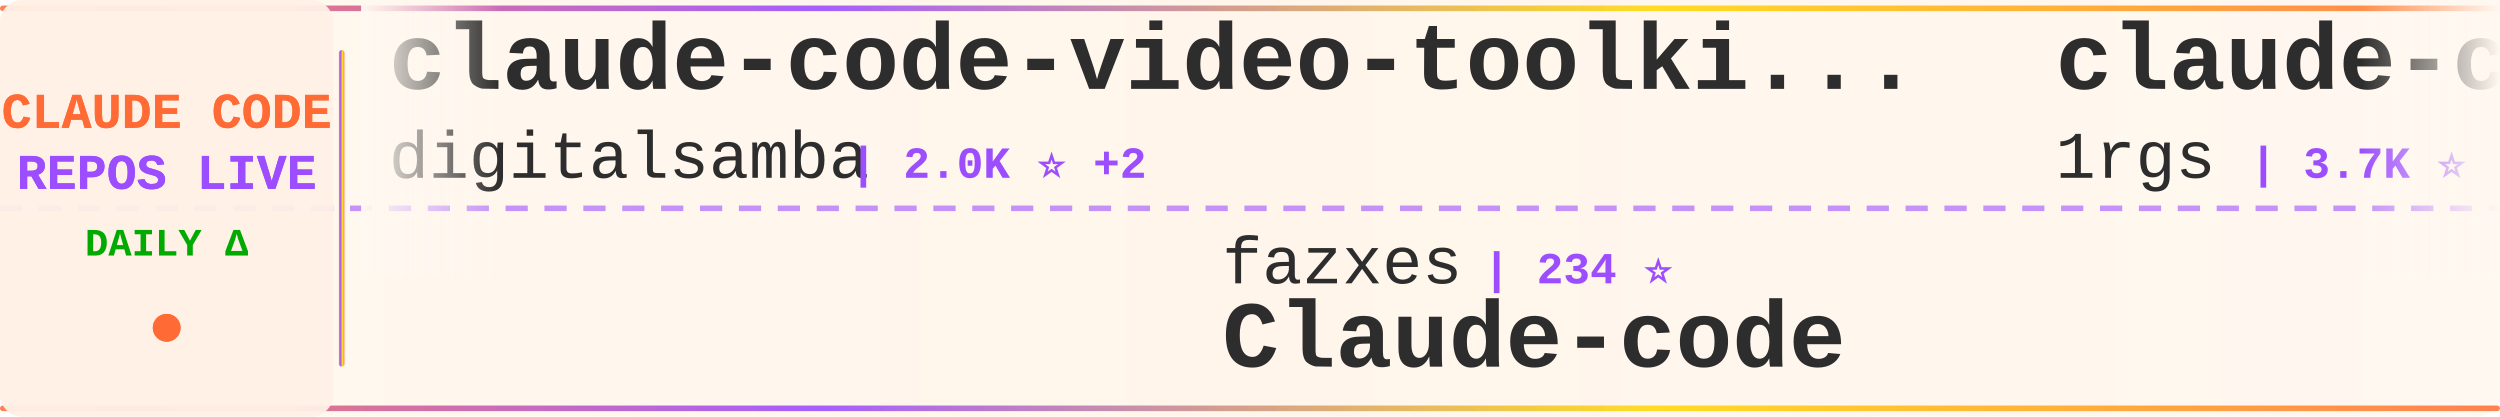
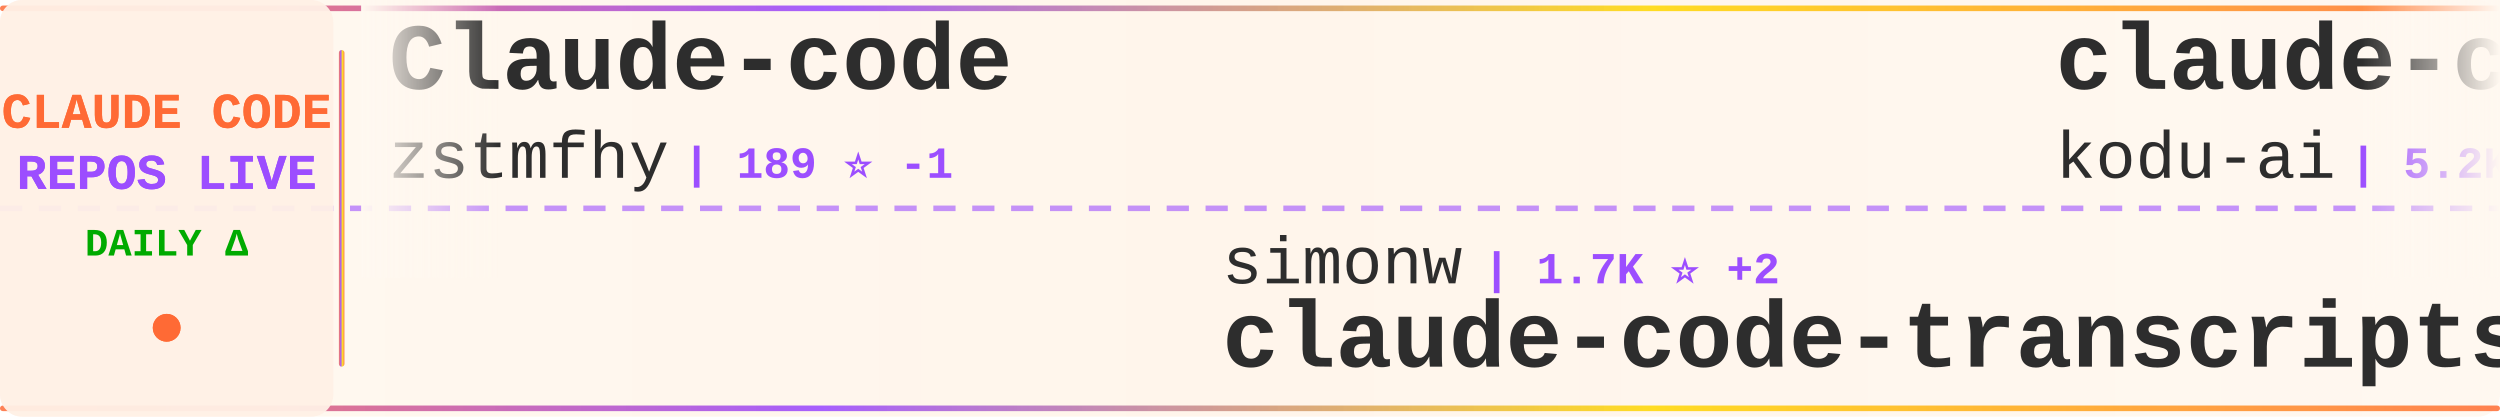
<svg xmlns="http://www.w3.org/2000/svg" width="900" height="150">
  <defs>
    <linearGradient id="tickerBg" x1="0%" y1="0%" x2="100%" y2="0%">
      <stop offset="0%" style="stop-color:#fff8f0;stop-opacity:0.98" />
      <stop offset="50%" style="stop-color:#fff5eb;stop-opacity:1" />
      <stop offset="100%" style="stop-color:#fff8f0;stop-opacity:0.98" />
    </linearGradient>
    <linearGradient id="borderGrad" x1="0%" y1="0%" x2="100%" y2="0%">
      <stop offset="0%" style="stop-color:#FF6B35;stop-opacity:0.85">
        <animate attributeName="stop-opacity" values="0.85;1;0.85" dur="2s" repeatCount="indefinite" />
      </stop>
      <stop offset="33%" style="stop-color:#9C4EFF;stop-opacity:0.9">
        <animate attributeName="stop-opacity" values="0.9;1;0.9" dur="2.2s" repeatCount="indefinite" />
      </stop>
      <stop offset="66%" style="stop-color:#FFD700;stop-opacity:0.85">
        <animate attributeName="stop-opacity" values="0.85;1;0.85" dur="1.8s" repeatCount="indefinite" />
      </stop>
      <stop offset="100%" style="stop-color:#FF6B35;stop-opacity:0.85">
        <animate attributeName="stop-opacity" values="0.85;1;0.85" dur="2s" repeatCount="indefinite" />
      </stop>
    </linearGradient>
    <filter id="textGlow">
      <feGaussianBlur stdDeviation="0.15" result="coloredBlur" />
      <feMerge>
        <feMergeNode in="coloredBlur" />
        <feMergeNode in="SourceGraphic" />
      </feMerge>
    </filter>
    <filter id="metricGlow">
      <feGaussianBlur stdDeviation="0.2" result="coloredBlur" />
      <feMerge>
        <feMergeNode in="coloredBlur" />
        <feMergeNode in="SourceGraphic" />
      </feMerge>
    </filter>
    <linearGradient id="leftFade" x1="0%" y1="0%" x2="100%" y2="0%">
      <stop offset="0%" style="stop-color:#fff8f0;stop-opacity:1" />
      <stop offset="100%" style="stop-color:#fff8f0;stop-opacity:0" />
    </linearGradient>
    <linearGradient id="rightFade" x1="0%" y1="0%" x2="100%" y2="0%">
      <stop offset="0%" style="stop-color:#fff8f0;stop-opacity:0" />
      <stop offset="100%" style="stop-color:#fff8f0;stop-opacity:1" />
    </linearGradient>
  </defs>
  <rect width="900" height="150" fill="url(#tickerBg)" rx="8" />
  <rect x="0" y="2" width="900" height="2" fill="url(#borderGrad)" rx="1" />
  <rect x="0" y="146" width="900" height="2" fill="url(#borderGrad)" rx="1" />
  <line x1="0" y1="75" x2="900" y2="75" stroke="#9C4EFF" stroke-width="2" stroke-dasharray="8 6" opacity="0.6" />
  <rect x="0" y="0" width="120" height="150" fill="#fff0e6" opacity="0.95" rx="8" />
  <text x="60" y="46" font-family="'Courier New', monospace" font-size="18" font-weight="bold" fill="#FF6B35" text-anchor="middle" filter="url(#textGlow)">
    CLAUDE CODE
  </text>
  <text x="60" y="68" font-family="'Courier New', monospace" font-size="18" font-weight="bold" fill="#9C4EFF" text-anchor="middle" filter="url(#textGlow)">
    REPOS LIVE
  </text>
  <text x="60" y="92" font-family="'Courier New', monospace" font-size="14" font-weight="bold" fill="#00aa00" text-anchor="middle">
    DAILY Δ
  </text>
  <circle cx="60" cy="118" r="5" fill="#FF6B35" filter="url(#metricGlow)">
    <animate attributeName="r" values="4;6;4" dur="1.5s" repeatCount="indefinite" />
    <animate attributeName="opacity" values="0.6;1;0.6" dur="1.5s" repeatCount="indefinite" />
  </circle>
  <rect x="122" y="18" width="2" height="114" fill="url(#borderGrad)" rx="1" />
  <clipPath id="tickerClip">
    <rect x="130" y="0" width="770" height="150" />
  </clipPath>
  <g clip-path="url(#tickerClip)">
    <g id="tickerItems">
      <animateTransform attributeName="transform" attributeType="XML" type="translate" from="0 0" to="-3000 0" dur="54s" repeatCount="indefinite" />
      <g transform="translate(0, 0)">
-         <text x="140" y="32" font-family="'Courier New', monospace" font-size="34" font-weight="bold" fill="#2d2d2d">claude-code-video-toolki...</text>
-         <text x="140" y="64" font-family="'Courier New', monospace" font-size="24" font-weight="normal" fill="#2d2d2d" opacity="1.0">digitalsamba</text>
-         <text x="306" y="64" font-family="'Courier New', monospace" font-size="16" font-weight="bold" fill="#9C4EFF"> | 2.0K ⭐ +2</text>
+         <text x="140" y="32" font-family="'Courier New', monospace" font-size="34" font-weight="bold" fill="#2d2d2d">Claude-code</text>
+         <text x="140" y="64" font-family="'Courier New', monospace" font-size="24" font-weight="normal" fill="#2d2d2d" opacity="1.0">zstmfhy</text>
+         <text x="246" y="64" font-family="'Courier New', monospace" font-size="16" font-weight="bold" fill="#9C4EFF"> | 189 ⭐ -1</text>
      </g>
      <g transform="translate(300, 0)">
-         <text x="140" y="102" font-family="'Courier New', monospace" font-size="24" font-weight="normal" fill="#2d2d2d" opacity="1.0">fazxes</text>
-         <text x="234" y="102" font-family="'Courier New', monospace" font-size="16" font-weight="bold" fill="#9C4EFF"> | 234 ⭐</text>
-         <text x="140" y="132" font-family="'Courier New', monospace" font-size="34" font-weight="bold" fill="#2d2d2d">Claude-code</text>
+         <text x="140" y="102" font-family="'Courier New', monospace" font-size="24" font-weight="normal" fill="#2d2d2d" opacity="1.0">simonw</text>
+         <text x="234" y="102" font-family="'Courier New', monospace" font-size="16" font-weight="bold" fill="#9C4EFF"> | 1.7K ⭐ +2</text>
+         <text x="140" y="132" font-family="'Courier New', monospace" font-size="34" font-weight="bold" fill="#2d2d2d">claude-code-transcripts</text>
      </g>
      <g transform="translate(600, 0)">
-         <text x="140" y="32" font-family="'Courier New', monospace" font-size="34" font-weight="bold" fill="#2d2d2d">claude-code-proxy</text>
-         <text x="140" y="64" font-family="'Courier New', monospace" font-size="24" font-weight="normal" fill="#2d2d2d" opacity="1.0">1rgs</text>
-         <text x="210" y="64" font-family="'Courier New', monospace" font-size="16" font-weight="bold" fill="#9C4EFF"> | 3.7K ⭐</text>
+         <text x="140" y="32" font-family="'Courier New', monospace" font-size="34" font-weight="bold" fill="#2d2d2d">claude-coder</text>
+         <text x="140" y="64" font-family="'Courier New', monospace" font-size="24" font-weight="normal" fill="#2d2d2d" opacity="1.0">kodu-ai</text>
+         <text x="246" y="64" font-family="'Courier New', monospace" font-size="16" font-weight="bold" fill="#9C4EFF"> | 5.2K ⭐</text>
      </g>
      <g transform="translate(900, 0)">
-         <text x="140" y="102" font-family="'Courier New', monospace" font-size="24" font-weight="normal" fill="#2d2d2d" opacity="1.0">Windy3f3f3f3f</text>
-         <text x="318" y="102" font-family="'Courier New', monospace" font-size="16" font-weight="bold" fill="#9C4EFF"> | 2.6K ⭐</text>
-         <text x="140" y="132" font-family="'Courier New', monospace" font-size="34" font-weight="bold" fill="#2d2d2d">claude-code-from-scratch</text>
+         <text x="140" y="102" font-family="'Courier New', monospace" font-size="24" font-weight="normal" fill="#2d2d2d" opacity="1.0">darcyegb</text>
+         <text x="258" y="102" font-family="'Courier New', monospace" font-size="16" font-weight="bold" fill="#9C4EFF"> | 759 ⭐</text>
+         <text x="140" y="132" font-family="'Courier New', monospace" font-size="34" font-weight="bold" fill="#2d2d2d">ClaudeCodeAgents</text>
      </g>
      <g transform="translate(1200, 0)">
-         <text x="140" y="32" font-family="'Courier New', monospace" font-size="34" font-weight="bold" fill="#2d2d2d">claude-code-settings</text>
-         <text x="140" y="64" font-family="'Courier New', monospace" font-size="24" font-weight="normal" fill="#2d2d2d" opacity="1.0">feiskyer</text>
-         <text x="258" y="64" font-family="'Courier New', monospace" font-size="16" font-weight="bold" fill="#9C4EFF"> | 1.6K ⭐</text>
+         <text x="140" y="32" font-family="'Courier New', monospace" font-size="34" font-weight="bold" fill="#2d2d2d">claude-code-rev</text>
+         <text x="140" y="64" font-family="'Courier New', monospace" font-size="24" font-weight="normal" fill="#2d2d2d" opacity="1.0">oboard</text>
+         <text x="234" y="64" font-family="'Courier New', monospace" font-size="16" font-weight="bold" fill="#9C4EFF"> | 3.3K ⭐</text>
      </g>
      <g transform="translate(1500, 0)">
-         <text x="140" y="102" font-family="'Courier New', monospace" font-size="24" font-weight="normal" fill="#2d2d2d" opacity="1.0">hangsman</text>
-         <text x="258" y="102" font-family="'Courier New', monospace" font-size="16" font-weight="bold" fill="#9C4EFF"> | 792 ⭐</text>
-         <text x="140" y="132" font-family="'Courier New', monospace" font-size="34" font-weight="bold" fill="#2d2d2d">claude-code-source</text>
+         <text x="140" y="102" font-family="'Courier New', monospace" font-size="24" font-weight="normal" fill="#2d2d2d" opacity="1.0">ghuntley</text>
+         <text x="258" y="102" font-family="'Courier New', monospace" font-size="16" font-weight="bold" fill="#9C4EFF"> | 990 ⭐</text>
+         <text x="140" y="132" font-family="'Courier New', monospace" font-size="34" font-weight="bold" fill="#2d2d2d">claude-code-source-code-...</text>
      </g>
      <g transform="translate(1800, 0)">
-         <text x="140" y="32" font-family="'Courier New', monospace" font-size="34" font-weight="bold" fill="#2d2d2d">oh-my-claudecode</text>
-         <text x="140" y="64" font-family="'Courier New', monospace" font-size="24" font-weight="normal" fill="#2d2d2d" opacity="1.0">Yeachan-Heo</text>
-         <text x="294" y="64" font-family="'Courier New', monospace" font-size="16" font-weight="bold" fill="#9C4EFF"> | 39.0K ⭐ +4</text>
+         <text x="140" y="32" font-family="'Courier New', monospace" font-size="34" font-weight="bold" fill="#2d2d2d">my-claude-code-setup</text>
+         <text x="140" y="64" font-family="'Courier New', monospace" font-size="24" font-weight="normal" fill="#2d2d2d" opacity="1.0">centminmod</text>
+         <text x="282" y="64" font-family="'Courier New', monospace" font-size="16" font-weight="bold" fill="#9C4EFF"> | 2.6K ⭐</text>
      </g>
      <g transform="translate(2100, 0)">
-         <text x="140" y="102" font-family="'Courier New', monospace" font-size="24" font-weight="normal" fill="#2d2d2d" opacity="1.0">fuergaosi233</text>
-         <text x="306" y="102" font-family="'Courier New', monospace" font-size="16" font-weight="bold" fill="#9C4EFF"> | 2.8K ⭐</text>
-         <text x="140" y="132" font-family="'Courier New', monospace" font-size="34" font-weight="bold" fill="#2d2d2d">claude-code-proxy</text>
+         <text x="140" y="102" font-family="'Courier New', monospace" font-size="24" font-weight="normal" fill="#2d2d2d" opacity="1.0">disler</text>
+         <text x="234" y="102" font-family="'Courier New', monospace" font-size="16" font-weight="bold" fill="#9C4EFF"> | 3.9K ⭐</text>
+         <text x="140" y="132" font-family="'Courier New', monospace" font-size="34" font-weight="bold" fill="#2d2d2d">claude-code-hooks-master...</text>
      </g>
      <g transform="translate(2400, 0)">
+         <text x="140" y="32" font-family="'Courier New', monospace" font-size="34" font-weight="bold" fill="#2d2d2d">claude-code-source</text>
+         <text x="140" y="64" font-family="'Courier New', monospace" font-size="24" font-weight="normal" fill="#2d2d2d" opacity="1.0">hangsman</text>
+         <text x="258" y="64" font-family="'Courier New', monospace" font-size="16" font-weight="bold" fill="#9C4EFF"> | 792 ⭐</text>
+       </g>
+       <g transform="translate(2700, 0)">
+         <text x="140" y="102" font-family="'Courier New', monospace" font-size="24" font-weight="normal" fill="#2d2d2d" opacity="1.0">KPR111</text>
+         <text x="234" y="102" font-family="'Courier New', monospace" font-size="16" font-weight="bold" fill="#9C4EFF"> | 18 ⭐</text>
+         <text x="140" y="132" font-family="'Courier New', monospace" font-size="34" font-weight="bold" fill="#2d2d2d">Claude-Code</text>
+       </g>
+       <g transform="translate(3000, 0)">
        <text x="140" y="32" font-family="'Courier New', monospace" font-size="34" font-weight="bold" fill="#2d2d2d">Claude-code</text>
        <text x="140" y="64" font-family="'Courier New', monospace" font-size="24" font-weight="normal" fill="#2d2d2d" opacity="1.0">zstmfhy</text>
-         <text x="246" y="64" font-family="'Courier New', monospace" font-size="16" font-weight="bold" fill="#9C4EFF"> | 190 ⭐</text>
-       </g>
-       <g transform="translate(2700, 0)">
-         <text x="140" y="102" font-family="'Courier New', monospace" font-size="24" font-weight="normal" fill="#2d2d2d" opacity="1.0">VILA-Lab</text>
-         <text x="258" y="102" font-family="'Courier New', monospace" font-size="16" font-weight="bold" fill="#9C4EFF"> | 2.1K ⭐</text>
-         <text x="140" y="132" font-family="'Courier New', monospace" font-size="34" font-weight="bold" fill="#2d2d2d">Dive-into-Claude-Code</text>
-       </g>
-       <g transform="translate(3000, 0)">
-         <text x="140" y="32" font-family="'Courier New', monospace" font-size="34" font-weight="bold" fill="#2d2d2d">claude-code-video-toolki...</text>
-         <text x="140" y="64" font-family="'Courier New', monospace" font-size="24" font-weight="normal" fill="#2d2d2d" opacity="1.0">digitalsamba</text>
-         <text x="306" y="64" font-family="'Courier New', monospace" font-size="16" font-weight="bold" fill="#9C4EFF"> | 2.0K ⭐ +2</text>
+         <text x="246" y="64" font-family="'Courier New', monospace" font-size="16" font-weight="bold" fill="#9C4EFF"> | 189 ⭐ -1</text>
      </g>
      <g transform="translate(3300, 0)">
-         <text x="140" y="102" font-family="'Courier New', monospace" font-size="24" font-weight="normal" fill="#2d2d2d" opacity="1.0">fazxes</text>
-         <text x="234" y="102" font-family="'Courier New', monospace" font-size="16" font-weight="bold" fill="#9C4EFF"> | 234 ⭐</text>
-         <text x="140" y="132" font-family="'Courier New', monospace" font-size="34" font-weight="bold" fill="#2d2d2d">Claude-code</text>
+         <text x="140" y="102" font-family="'Courier New', monospace" font-size="24" font-weight="normal" fill="#2d2d2d" opacity="1.0">simonw</text>
+         <text x="234" y="102" font-family="'Courier New', monospace" font-size="16" font-weight="bold" fill="#9C4EFF"> | 1.7K ⭐ +2</text>
+         <text x="140" y="132" font-family="'Courier New', monospace" font-size="34" font-weight="bold" fill="#2d2d2d">claude-code-transcripts</text>
      </g>
      <g transform="translate(3600, 0)">
-         <text x="140" y="32" font-family="'Courier New', monospace" font-size="34" font-weight="bold" fill="#2d2d2d">claude-code-proxy</text>
-         <text x="140" y="64" font-family="'Courier New', monospace" font-size="24" font-weight="normal" fill="#2d2d2d" opacity="1.0">1rgs</text>
-         <text x="210" y="64" font-family="'Courier New', monospace" font-size="16" font-weight="bold" fill="#9C4EFF"> | 3.7K ⭐</text>
+         <text x="140" y="32" font-family="'Courier New', monospace" font-size="34" font-weight="bold" fill="#2d2d2d">claude-coder</text>
+         <text x="140" y="64" font-family="'Courier New', monospace" font-size="24" font-weight="normal" fill="#2d2d2d" opacity="1.0">kodu-ai</text>
+         <text x="246" y="64" font-family="'Courier New', monospace" font-size="16" font-weight="bold" fill="#9C4EFF"> | 5.2K ⭐</text>
      </g>
      <g transform="translate(3900, 0)">
-         <text x="140" y="102" font-family="'Courier New', monospace" font-size="24" font-weight="normal" fill="#2d2d2d" opacity="1.0">Windy3f3f3f3f</text>
-         <text x="318" y="102" font-family="'Courier New', monospace" font-size="16" font-weight="bold" fill="#9C4EFF"> | 2.6K ⭐</text>
-         <text x="140" y="132" font-family="'Courier New', monospace" font-size="34" font-weight="bold" fill="#2d2d2d">claude-code-from-scratch</text>
+         <text x="140" y="102" font-family="'Courier New', monospace" font-size="24" font-weight="normal" fill="#2d2d2d" opacity="1.0">darcyegb</text>
+         <text x="258" y="102" font-family="'Courier New', monospace" font-size="16" font-weight="bold" fill="#9C4EFF"> | 759 ⭐</text>
+         <text x="140" y="132" font-family="'Courier New', monospace" font-size="34" font-weight="bold" fill="#2d2d2d">ClaudeCodeAgents</text>
      </g>
    </g>
  </g>
  <rect x="130" y="0" width="50" height="100" fill="url(#leftFade)" />
  <rect x="850" y="0" width="50" height="100" fill="url(#rightFade)" />
</svg>
